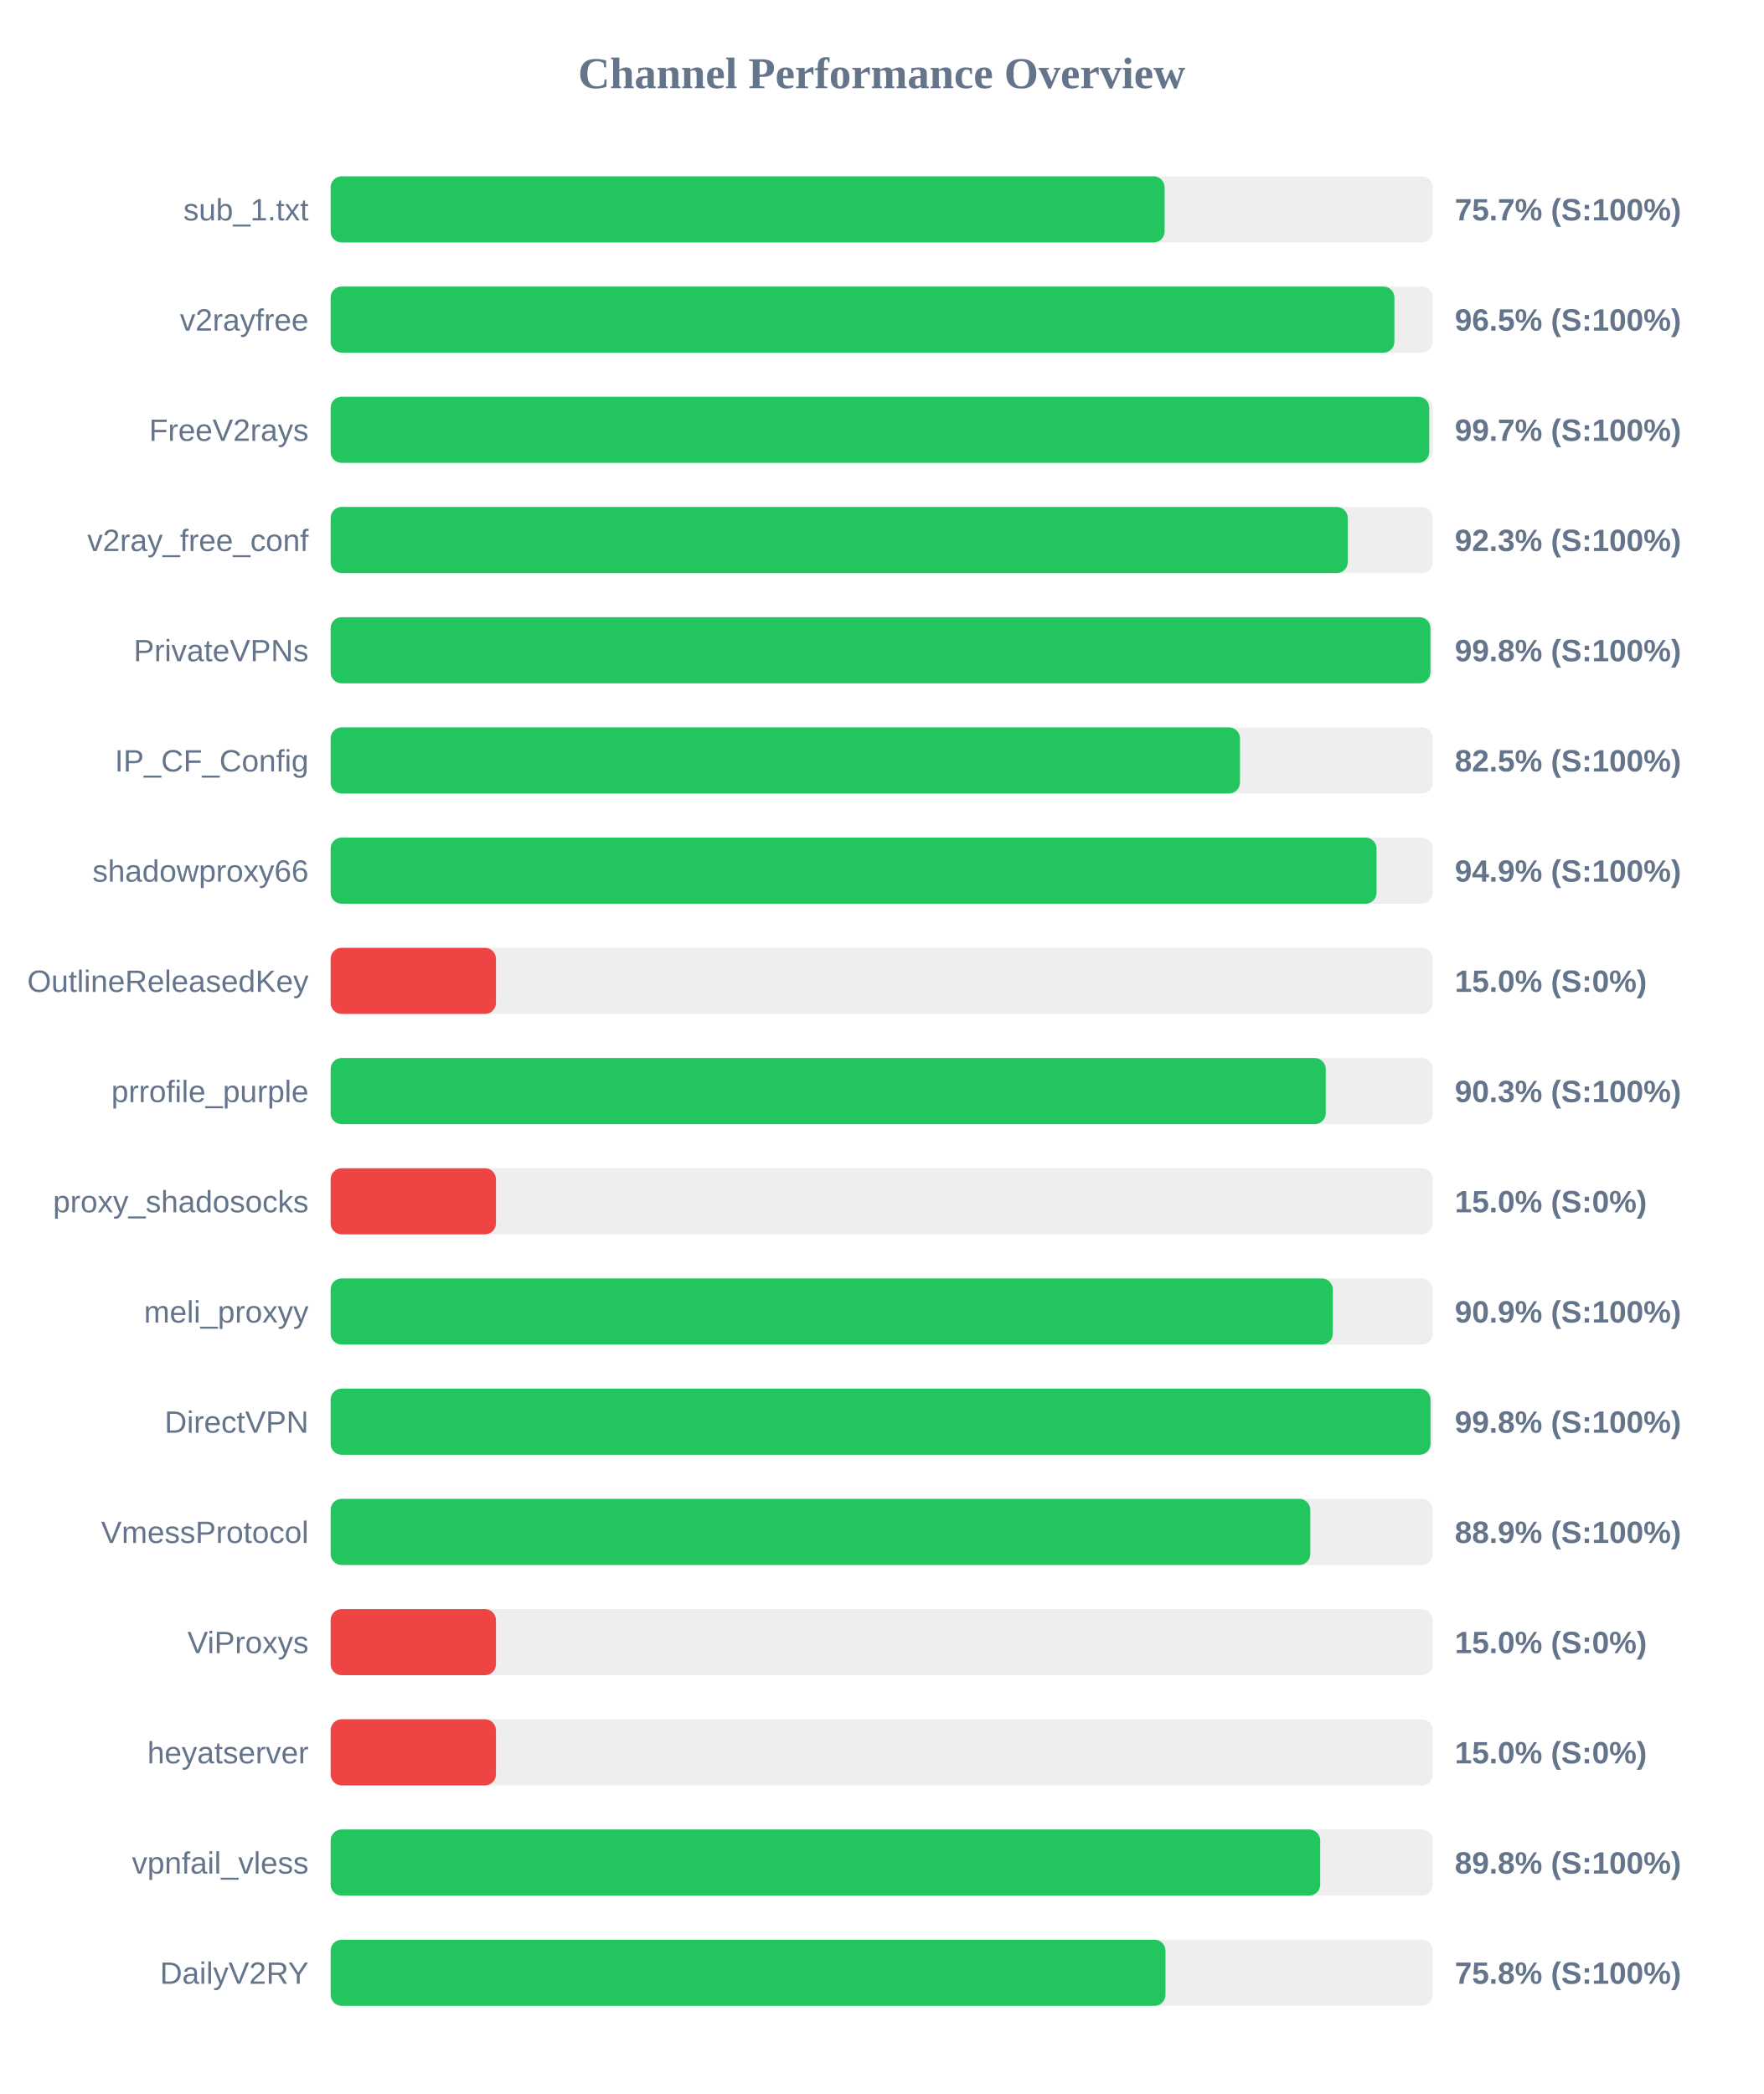
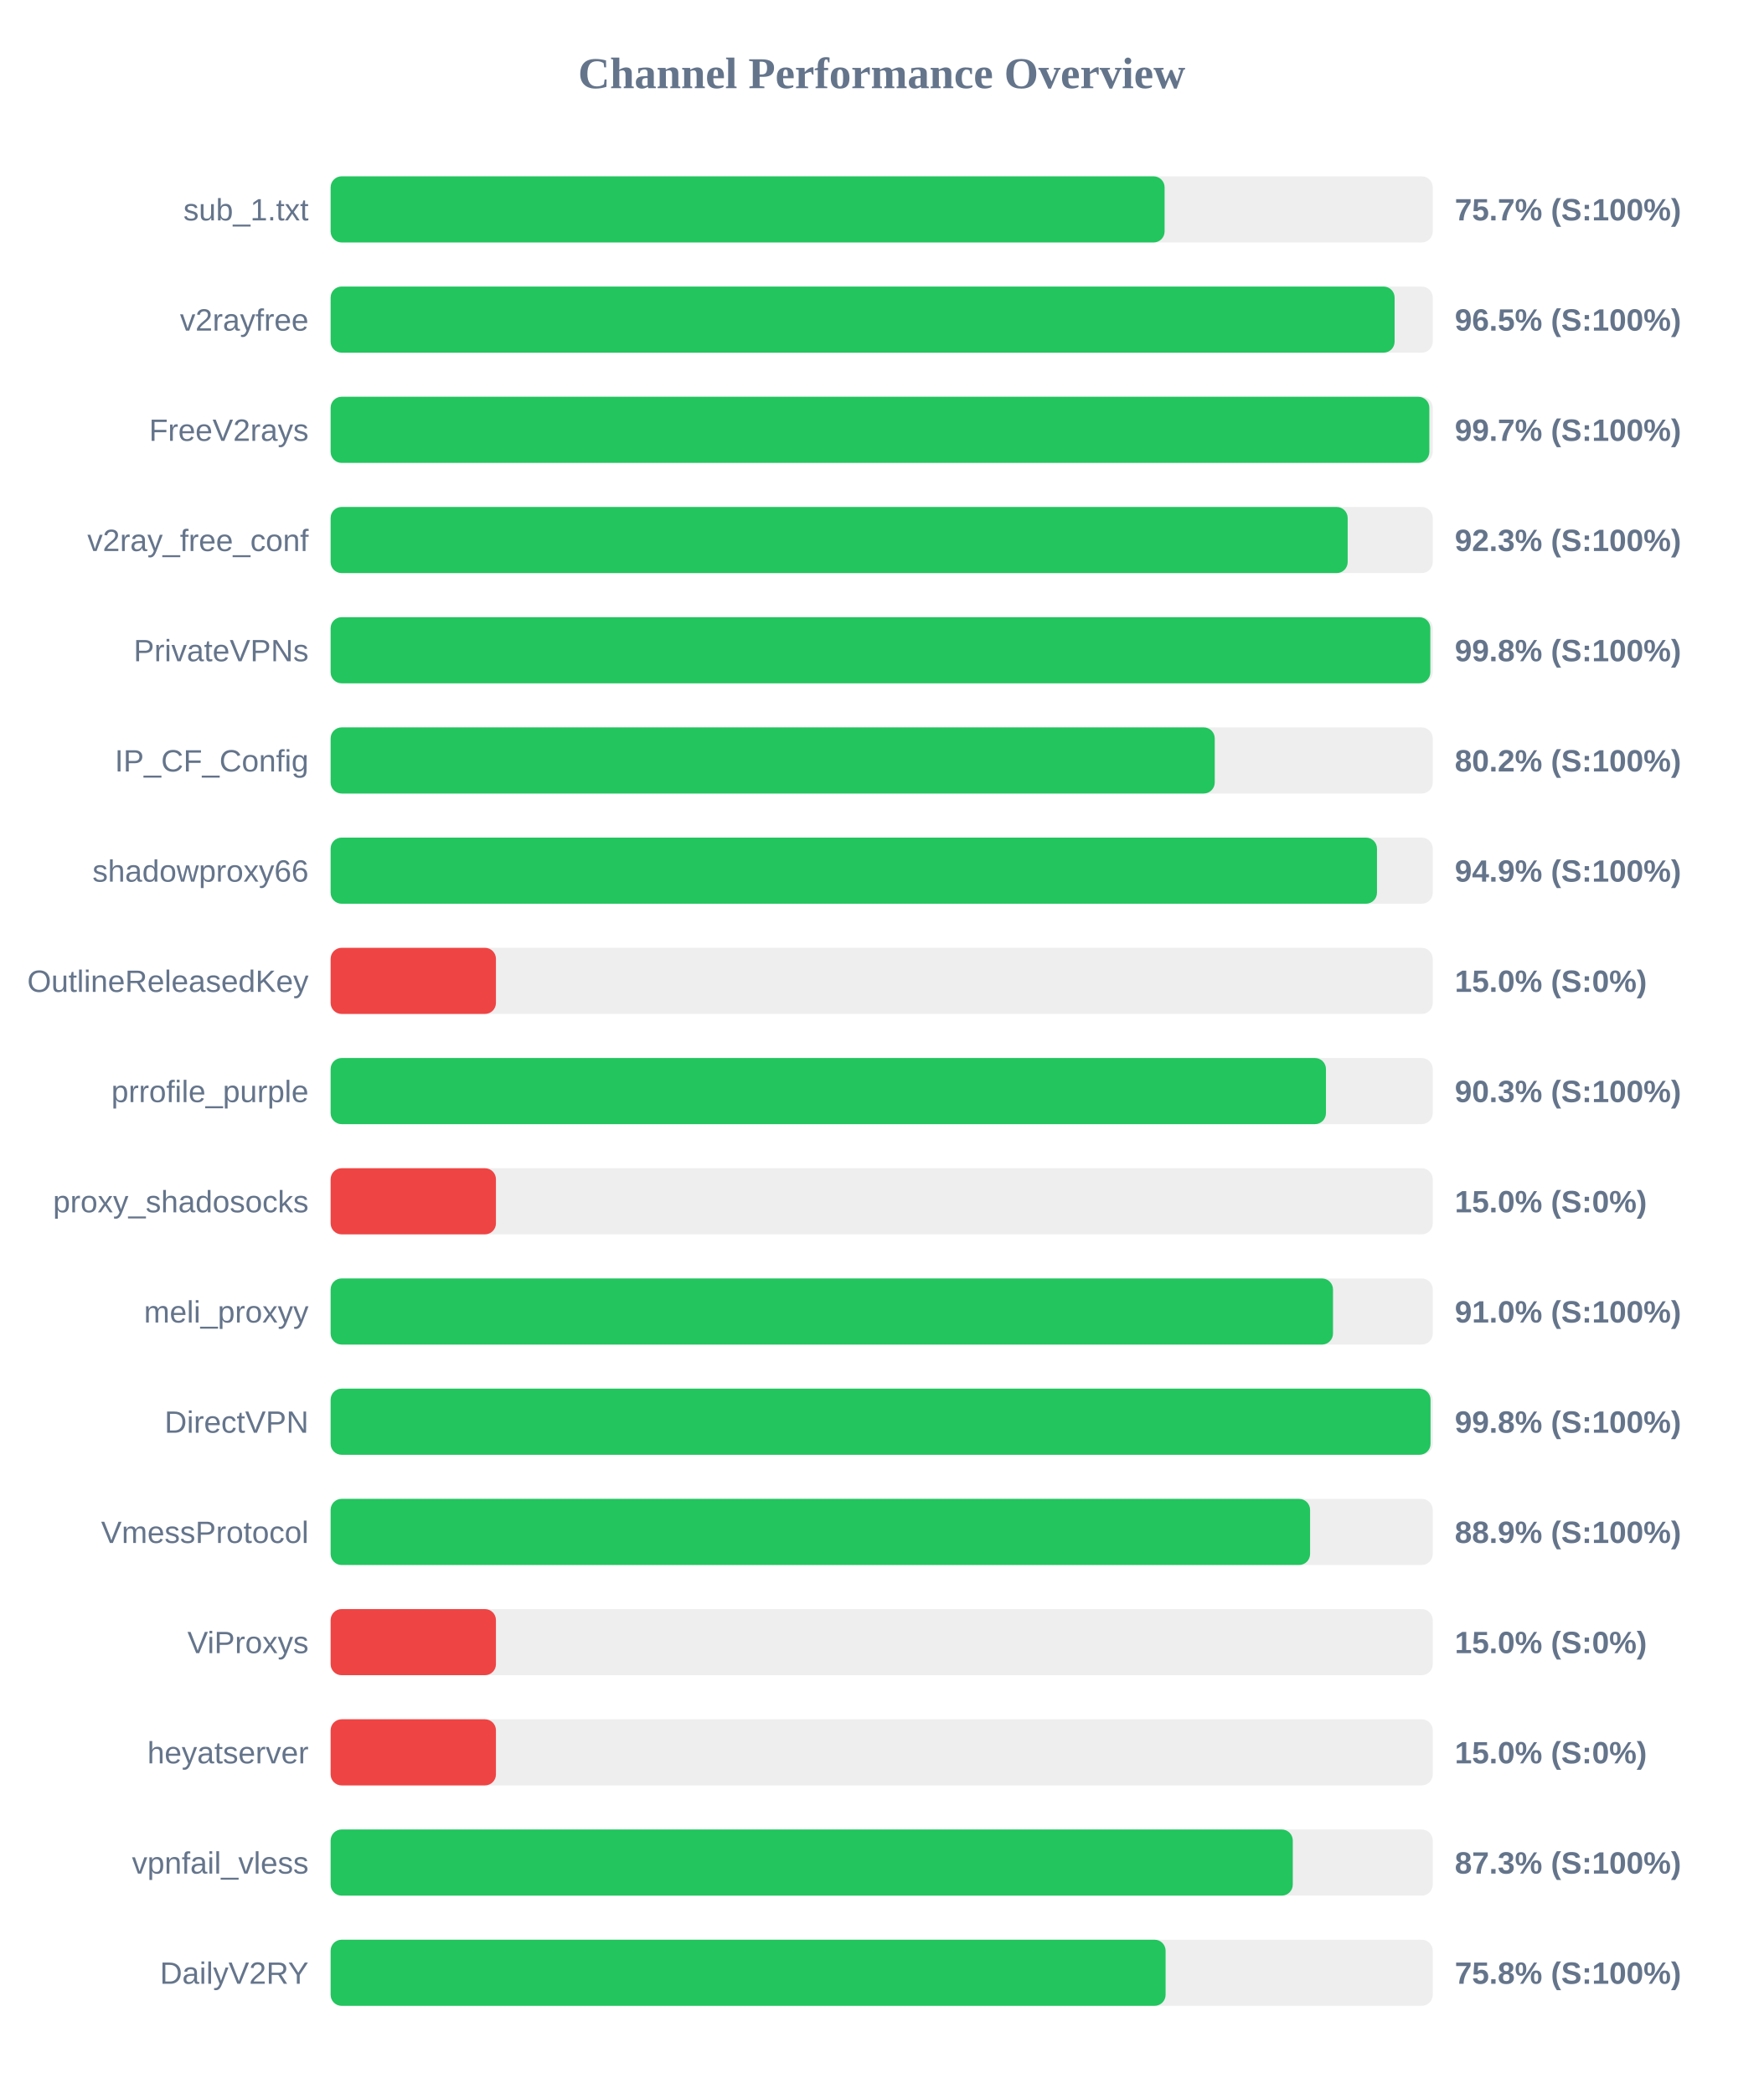
<svg xmlns="http://www.w3.org/2000/svg" width="800" height="950" version="1.1">
  <style>
        .row { font: 14px Arial; fill: #64748b; }
        .score { font: bold 14px Arial; fill: #64748b; }
    </style>
  <text x="400" y="40" text-anchor="middle" font-size="20px" font-weight="bold" fill="#64748b">Channel Performance Overview</text>
  <rect x="150" y="80" width="500" height="30" fill="#eee" rx="5" />
  <rect x="150" y="80" width="378.35" height="30" fill="#22c55e" rx="5" />
  <text x="140" y="100" text-anchor="end" class="row">sub_1.txt</text>
  <text x="660" y="100" text-anchor="start" class="score">75.7% (S:100%)</text>
  <rect x="150" y="130" width="500" height="30" fill="#eee" rx="5" />
-   <rect x="150" y="130" width="482.6" height="30" fill="#22c55e" rx="5" />
+   <rect x="150" y="130" width="482.7" height="30" fill="#22c55e" rx="5" />
  <text x="140" y="150" text-anchor="end" class="row">v2rayfree</text>
  <text x="660" y="150" text-anchor="start" class="score">96.5% (S:100%)</text>
  <rect x="150" y="180" width="500" height="30" fill="#eee" rx="5" />
-   <rect x="150" y="180" width="498.4" height="30" fill="#22c55e" rx="5" />
+   <rect x="150" y="180" width="498.45" height="30" fill="#22c55e" rx="5" />
  <text x="140" y="200" text-anchor="end" class="row">FreeV2rays</text>
  <text x="660" y="200" text-anchor="start" class="score">99.7% (S:100%)</text>
  <rect x="150" y="230" width="500" height="30" fill="#eee" rx="5" />
-   <rect x="150" y="230" width="461.45" height="30" fill="#22c55e" rx="5" />
+   <rect x="150" y="230" width="461.4" height="30" fill="#22c55e" rx="5" />
  <text x="140" y="250" text-anchor="end" class="row">v2ray_free_conf</text>
  <text x="660" y="250" text-anchor="start" class="score">92.3% (S:100%)</text>
  <rect x="150" y="280" width="500" height="30" fill="#eee" rx="5" />
-   <rect x="150" y="280" width="498.95" height="30" fill="#22c55e" rx="5" />
+   <rect x="150" y="280" width="498.9" height="30" fill="#22c55e" rx="5" />
  <text x="140" y="300" text-anchor="end" class="row">PrivateVPNs</text>
  <text x="660" y="300" text-anchor="start" class="score">99.8% (S:100%)</text>
  <rect x="150" y="330" width="500" height="30" fill="#eee" rx="5" />
-   <rect x="150" y="330" width="412.55" height="30" fill="#22c55e" rx="5" />
+   <rect x="150" y="330" width="401.1" height="30" fill="#22c55e" rx="5" />
  <text x="140" y="350" text-anchor="end" class="row">IP_CF_Config</text>
-   <text x="660" y="350" text-anchor="start" class="score">82.5% (S:100%)</text>
+   <text x="660" y="350" text-anchor="start" class="score">80.2% (S:100%)</text>
  <rect x="150" y="380" width="500" height="30" fill="#eee" rx="5" />
-   <rect x="150" y="380" width="474.5" height="30" fill="#22c55e" rx="5" />
+   <rect x="150" y="380" width="474.7" height="30" fill="#22c55e" rx="5" />
  <text x="140" y="400" text-anchor="end" class="row">shadowproxy66</text>
  <text x="660" y="400" text-anchor="start" class="score">94.9% (S:100%)</text>
  <rect x="150" y="430" width="500" height="30" fill="#eee" rx="5" />
  <rect x="150" y="430" width="75.0" height="30" fill="#ef4444" rx="5" />
  <text x="140" y="450" text-anchor="end" class="row">OutlineReleasedKey</text>
  <text x="660" y="450" text-anchor="start" class="score">15.0% (S:0%)</text>
  <rect x="150" y="480" width="500" height="30" fill="#eee" rx="5" />
-   <rect x="150" y="480" width="451.45" height="30" fill="#22c55e" rx="5" />
+   <rect x="150" y="480" width="451.55" height="30" fill="#22c55e" rx="5" />
  <text x="140" y="500" text-anchor="end" class="row">prrofile_purple</text>
  <text x="660" y="500" text-anchor="start" class="score">90.3% (S:100%)</text>
  <rect x="150" y="530" width="500" height="30" fill="#eee" rx="5" />
  <rect x="150" y="530" width="75.0" height="30" fill="#ef4444" rx="5" />
  <text x="140" y="550" text-anchor="end" class="row">proxy_shadosocks</text>
  <text x="660" y="550" text-anchor="start" class="score">15.0% (S:0%)</text>
  <rect x="150" y="580" width="500" height="30" fill="#eee" rx="5" />
-   <rect x="150" y="580" width="454.65" height="30" fill="#22c55e" rx="5" />
+   <rect x="150" y="580" width="454.75" height="30" fill="#22c55e" rx="5" />
  <text x="140" y="600" text-anchor="end" class="row">meli_proxyy</text>
-   <text x="660" y="600" text-anchor="start" class="score">90.9% (S:100%)</text>
+   <text x="660" y="600" text-anchor="start" class="score">91.0% (S:100%)</text>
  <rect x="150" y="630" width="500" height="30" fill="#eee" rx="5" />
  <rect x="150" y="630" width="499.0" height="30" fill="#22c55e" rx="5" />
  <text x="140" y="650" text-anchor="end" class="row">DirectVPN</text>
  <text x="660" y="650" text-anchor="start" class="score">99.8% (S:100%)</text>
  <rect x="150" y="680" width="500" height="30" fill="#eee" rx="5" />
-   <rect x="150" y="680" width="444.45" height="30" fill="#22c55e" rx="5" />
+   <rect x="150" y="680" width="444.35" height="30" fill="#22c55e" rx="5" />
  <text x="140" y="700" text-anchor="end" class="row">VmessProtocol</text>
  <text x="660" y="700" text-anchor="start" class="score">88.9% (S:100%)</text>
  <rect x="150" y="730" width="500" height="30" fill="#eee" rx="5" />
  <rect x="150" y="730" width="75.0" height="30" fill="#ef4444" rx="5" />
  <text x="140" y="750" text-anchor="end" class="row">ViProxys</text>
  <text x="660" y="750" text-anchor="start" class="score">15.0% (S:0%)</text>
  <rect x="150" y="780" width="500" height="30" fill="#eee" rx="5" />
  <rect x="150" y="780" width="75.0" height="30" fill="#ef4444" rx="5" />
  <text x="140" y="800" text-anchor="end" class="row">heyatserver</text>
  <text x="660" y="800" text-anchor="start" class="score">15.0% (S:0%)</text>
  <rect x="150" y="830" width="500" height="30" fill="#eee" rx="5" />
-   <rect x="150" y="830" width="448.95" height="30" fill="#22c55e" rx="5" />
+   <rect x="150" y="830" width="436.5" height="30" fill="#22c55e" rx="5" />
  <text x="140" y="850" text-anchor="end" class="row">vpnfail_vless</text>
-   <text x="660" y="850" text-anchor="start" class="score">89.8% (S:100%)</text>
+   <text x="660" y="850" text-anchor="start" class="score">87.3% (S:100%)</text>
  <rect x="150" y="880" width="500" height="30" fill="#eee" rx="5" />
-   <rect x="150" y="880" width="378.75" height="30" fill="#22c55e" rx="5" />
+   <rect x="150" y="880" width="378.8" height="30" fill="#22c55e" rx="5" />
  <text x="140" y="900" text-anchor="end" class="row">DailyV2RY</text>
  <text x="660" y="900" text-anchor="start" class="score">75.8% (S:100%)</text>
</svg>
